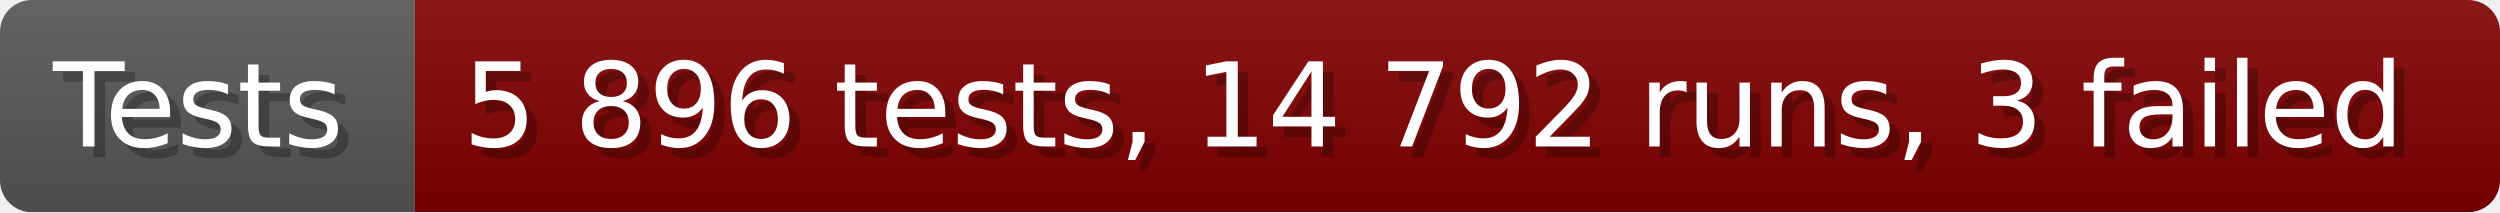
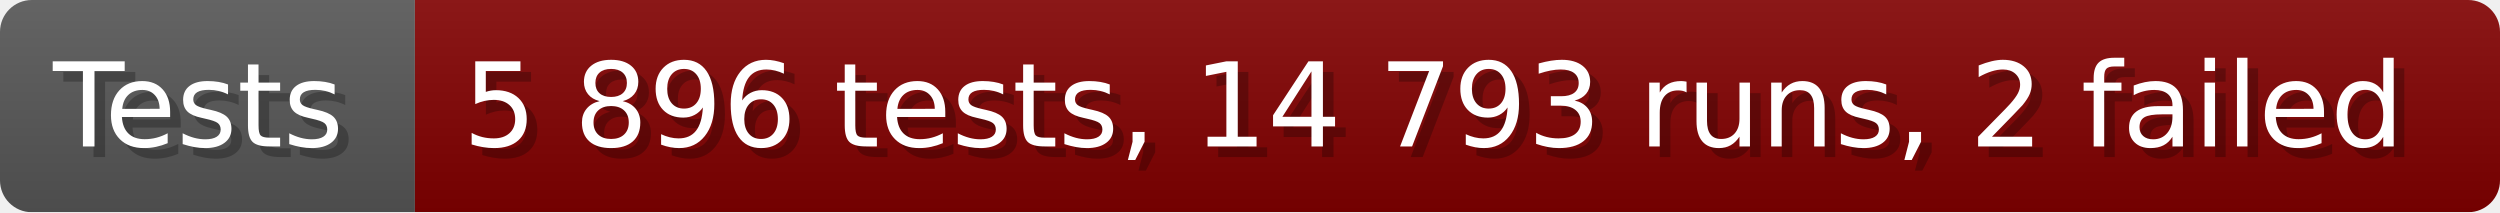
- <svg xmlns="http://www.w3.org/2000/svg" width="235.6" height="20" viewBox="0 0 2356 200" role="img" aria-label="Tests: 5 896 tests, 14 792 runs, 3 failed">
+ <svg xmlns="http://www.w3.org/2000/svg" width="235.6" height="20" viewBox="0 0 2356 200" role="img" aria-label="Tests: 5 896 tests, 14 793 runs, 2 failed">
  <linearGradient id="a" x2="0" y2="100%">
    <stop offset="0" stop-opacity=".1" stop-color="#EEE" />
    <stop offset="1" stop-opacity=".1" />
  </linearGradient>
  <mask id="m">
    <rect width="2356" height="200" rx="30" fill="#FFF" />
  </mask>
  <g mask="url(#m)">
    <rect width="391" height="200" fill="#555" />
    <rect width="1965" height="200" fill="#800000" x="391" />
    <rect width="2356" height="200" fill="url(#a)" />
  </g>
  <g aria-hidden="true" fill="#fff" text-anchor="start" font-family="Verdana,DejaVu Sans,sans-serif" font-size="110">
    <text x="60" y="148" textLength="291" fill="#000" opacity="0.25">Tests</text>
    <text x="50" y="138" textLength="291">Tests</text>
-     <text x="446" y="148" textLength="1865" fill="#000" opacity="0.25">5 896 tests, 14 792 runs, 3 failed</text>
-     <text x="436" y="138" textLength="1865">5 896 tests, 14 792 runs, 3 failed</text>
+     <text x="446" y="148" textLength="1865" fill="#000" opacity="0.25">5 896 tests, 14 793 runs, 2 failed</text>
+     <text x="436" y="138" textLength="1865">5 896 tests, 14 793 runs, 2 failed</text>
  </g>
</svg>
